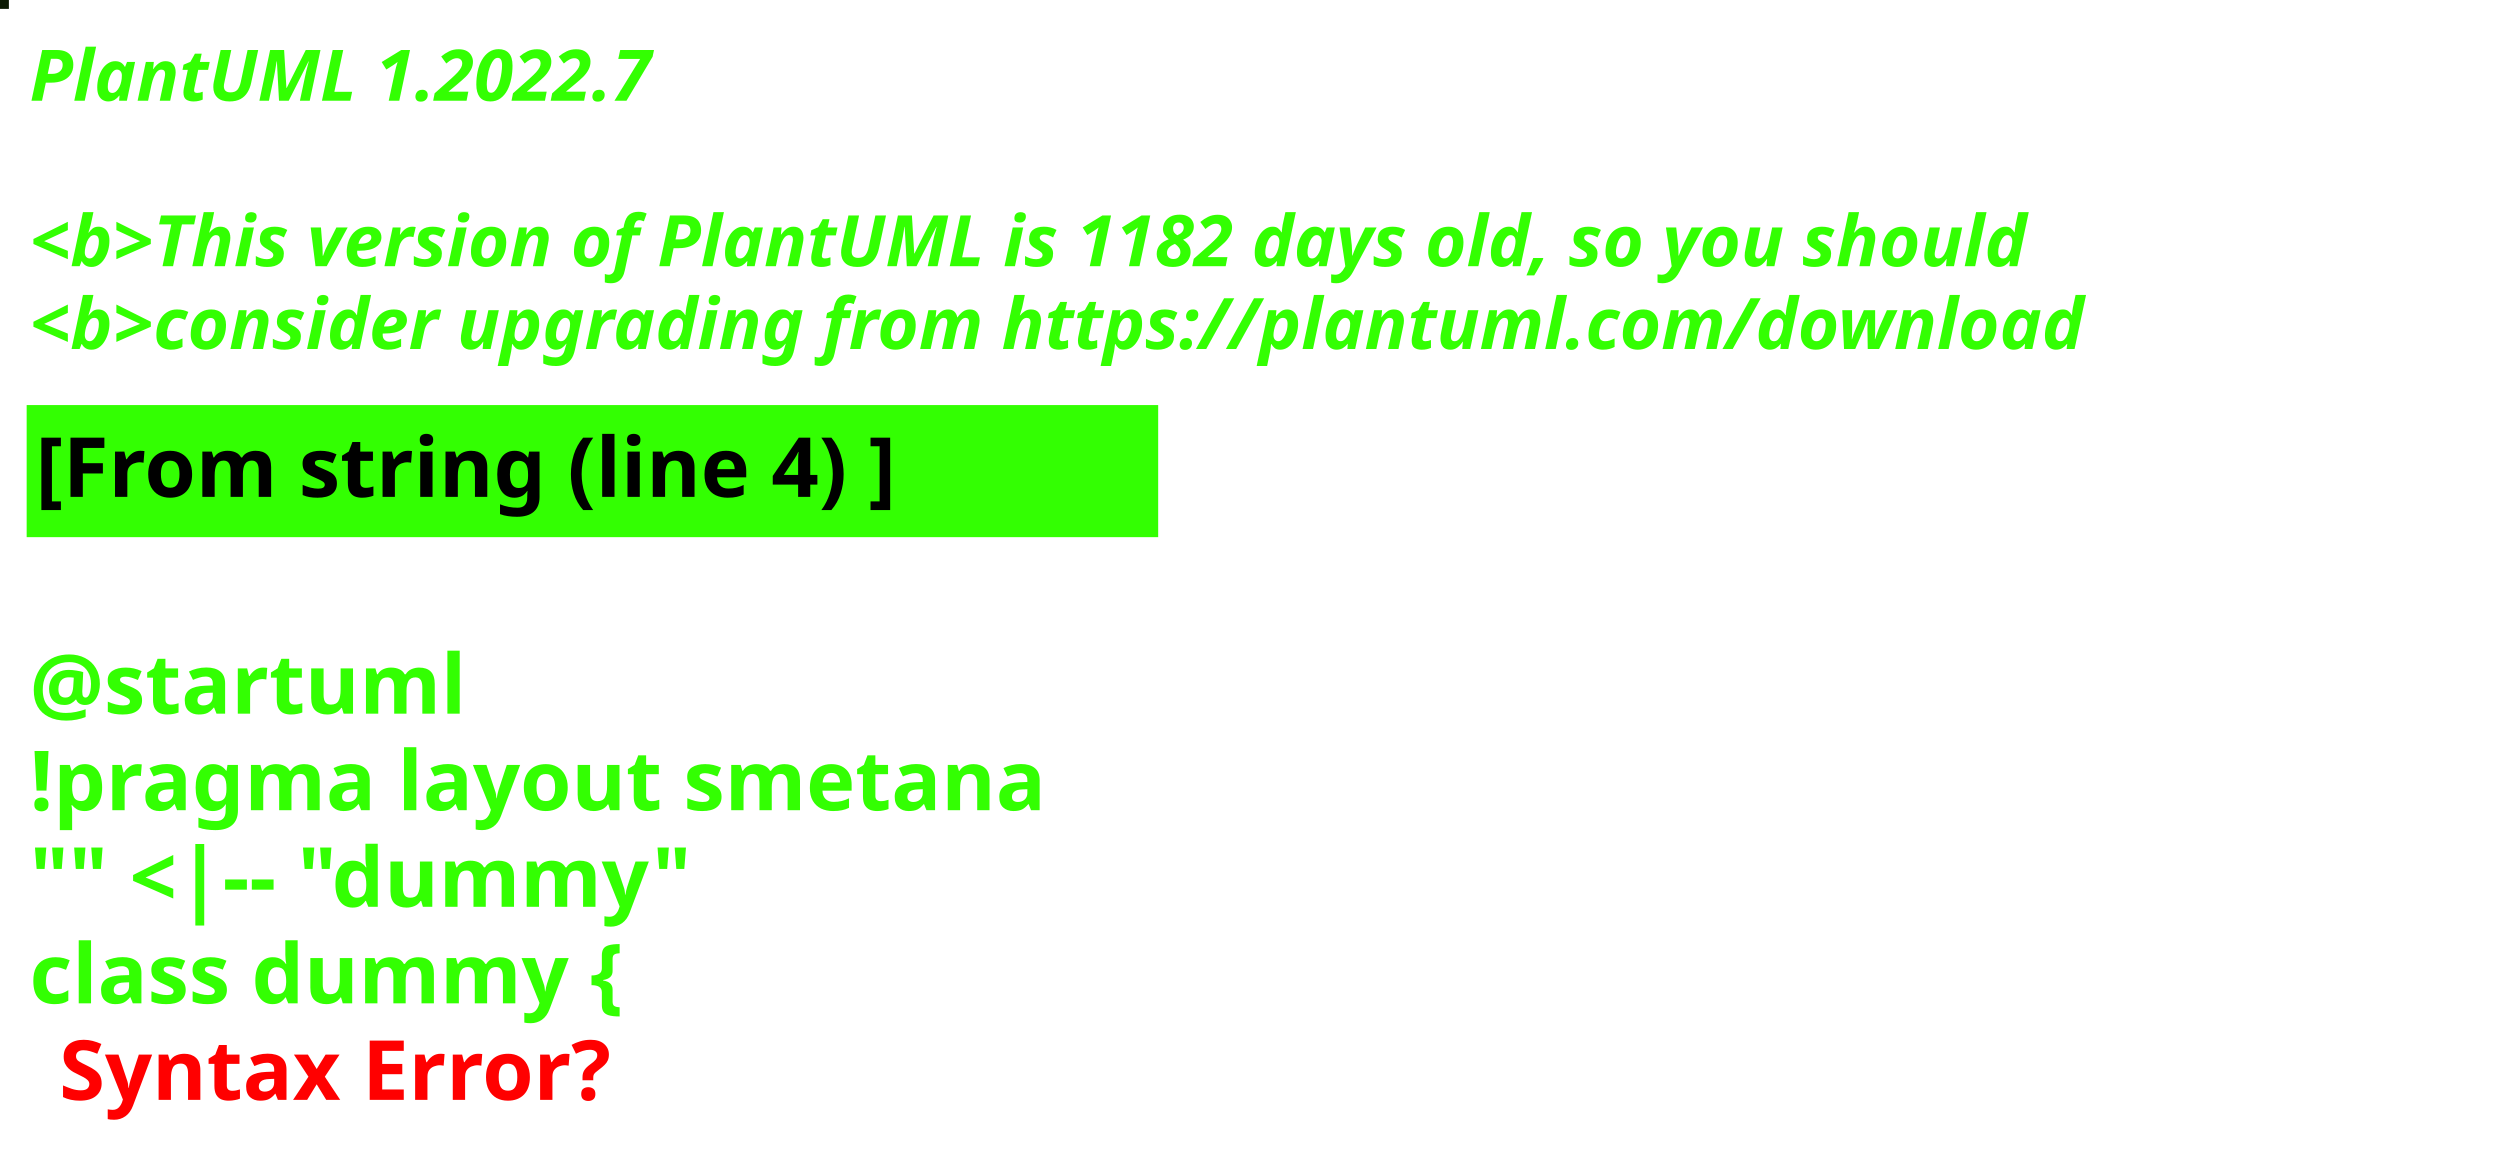
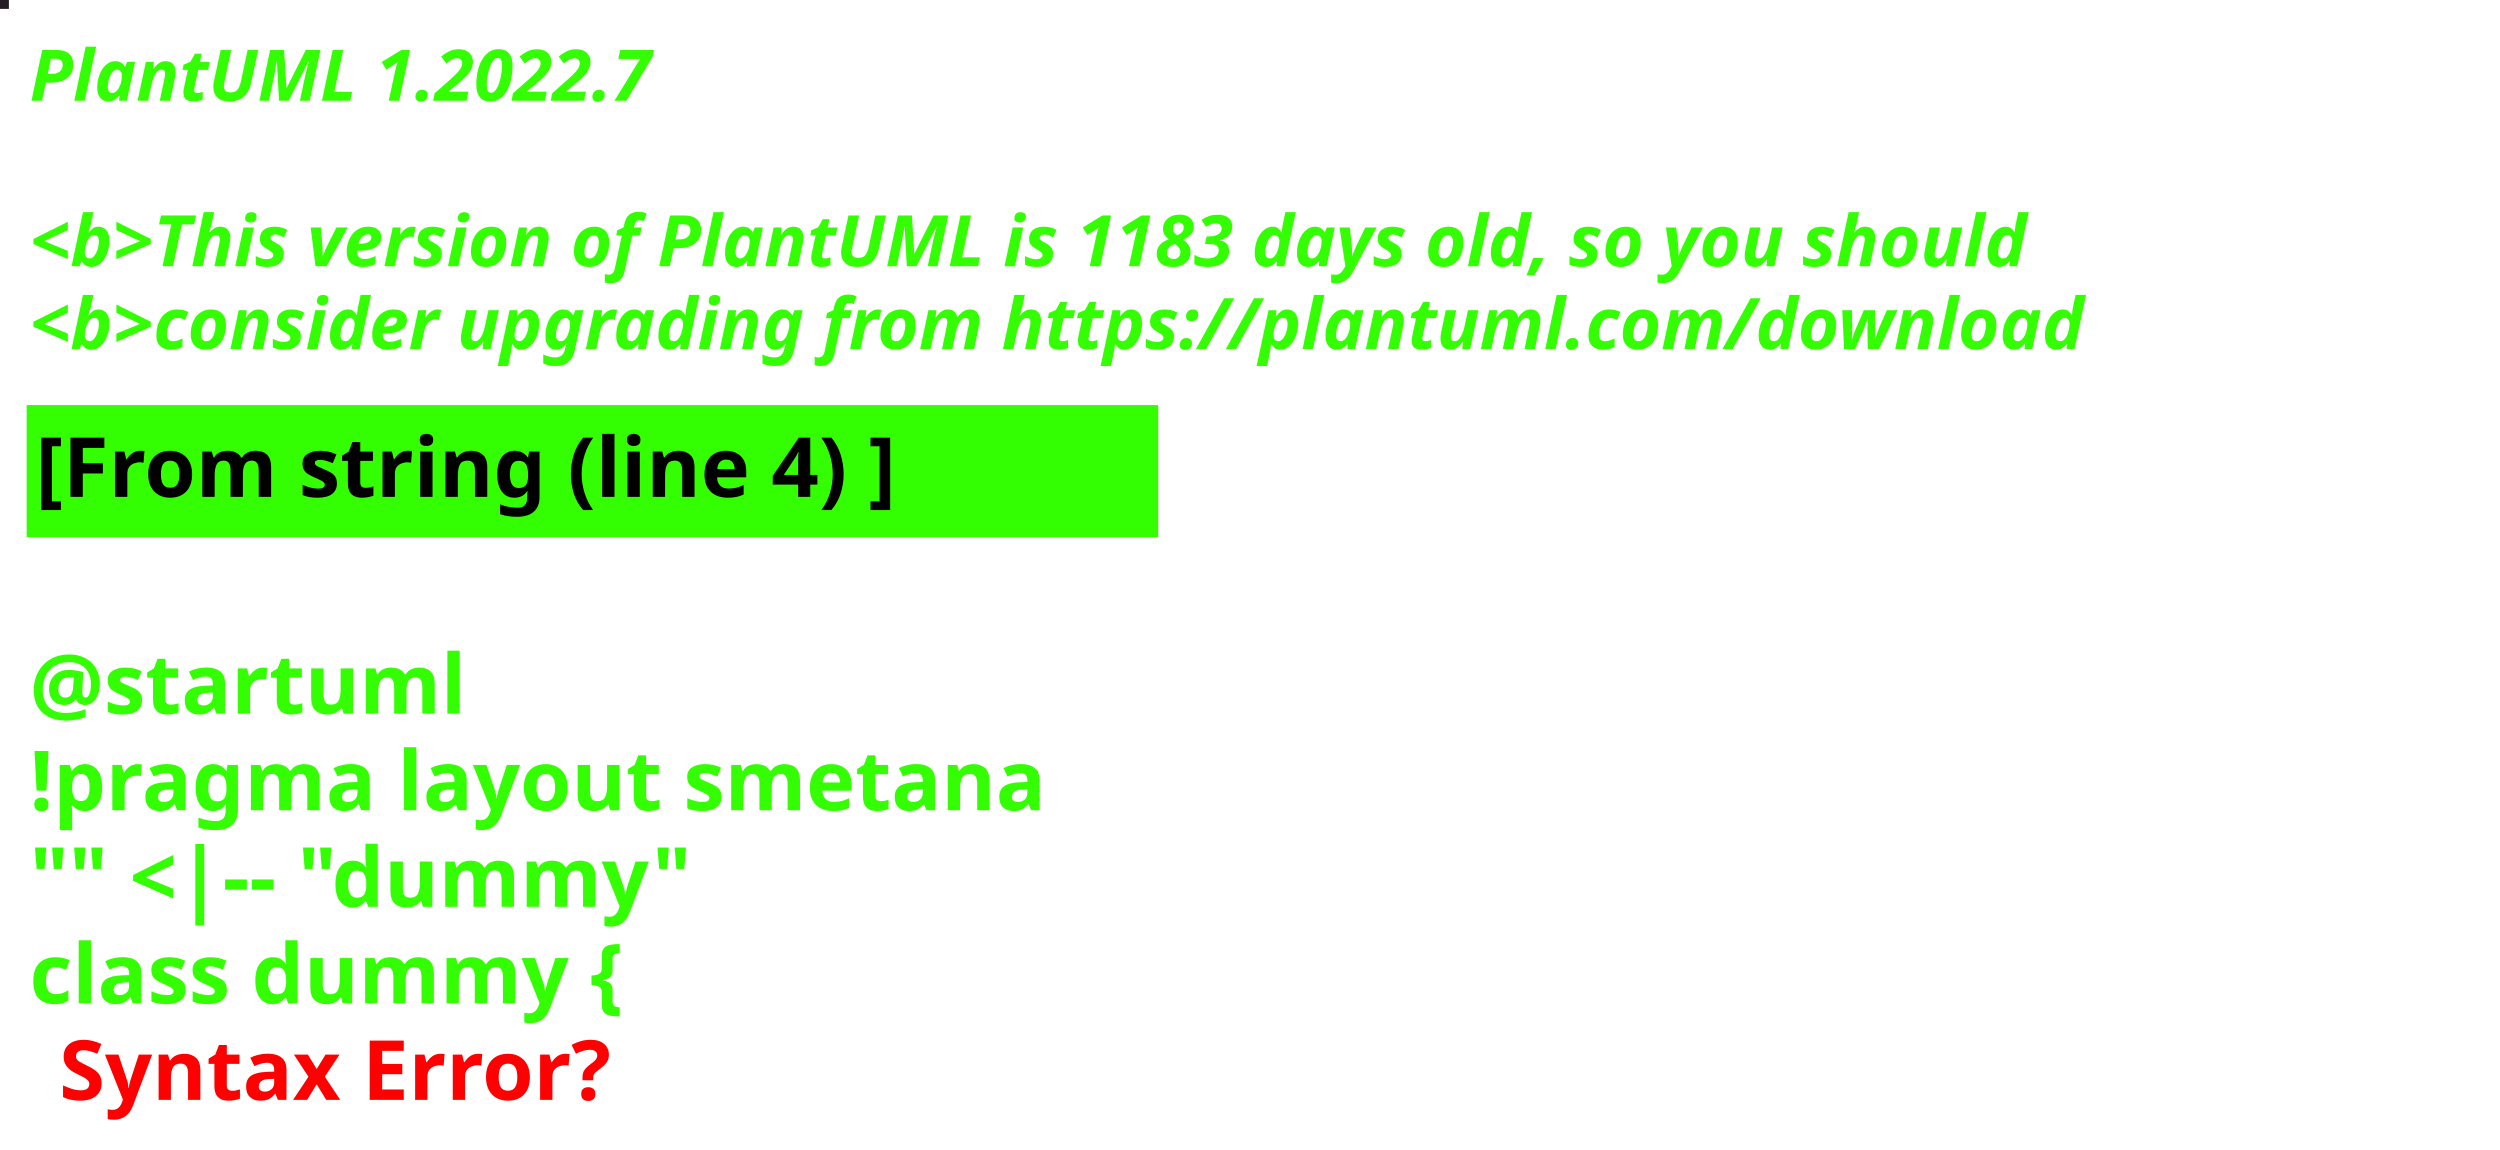
<svg xmlns="http://www.w3.org/2000/svg" contentStyleType="text/css" height="194px" preserveAspectRatio="none" style="width:422px;height:194px;background:#000000;" version="1.1" viewBox="0 0 422 194" width="422px" zoomAndPan="magnify">
  <defs />
  <g>
-     <rect fill="#0C1B04" height="1" style="stroke:#0C1B04;stroke-width:1.0;" width="1" x="0" y="0" />
+     <rect fill="#251E24" height="1" style="stroke:#251E24;stroke-width:1.0;" width="1" x="0" y="0" />
    <text fill="#33FF02" font-family="sans-serif" font-size="12" font-style="italic" font-weight="bold" lengthAdjust="spacing" textLength="127" x="5" y="17">PlantUML 1.2022.7</text>
    <text fill="#33FF02" font-family="sans-serif" font-size="12" font-style="italic" font-weight="bold" lengthAdjust="spacing" textLength="4" x="5" y="30.969"> </text>
-     <text fill="#33FF02" font-family="sans-serif" font-size="12" font-style="italic" font-weight="bold" lengthAdjust="spacing" textLength="407" x="5" y="44.938">&lt;b&gt;This version of PlantUML is 1182 days old, so you should</text>
+     <text fill="#33FF02" font-family="sans-serif" font-size="12" font-style="italic" font-weight="bold" lengthAdjust="spacing" textLength="407" x="5" y="44.938">&lt;b&gt;This version of PlantUML is 1183 days old, so you should</text>
    <text fill="#33FF02" font-family="sans-serif" font-size="12" font-style="italic" font-weight="bold" lengthAdjust="spacing" textLength="408" x="5" y="58.906">&lt;b&gt;consider upgrading from https://plantuml.com/download</text>
    <rect fill="#33FF02" height="21.297" style="stroke:#33FF02;stroke-width:1.0;" width="190" x="5" y="68.875" />
    <text fill="#000000" font-family="sans-serif" font-size="14" font-weight="bold" lengthAdjust="spacing" textLength="168" x="6" y="83.875">[From string (line 4) ]</text>
    <text fill="#33FF02" font-family="sans-serif" font-size="14" font-weight="bold" lengthAdjust="spacing" textLength="5" x="5" y="104.172"> </text>
    <text fill="#33FF02" font-family="sans-serif" font-size="14" font-weight="bold" lengthAdjust="spacing" textLength="79" x="5" y="120.469">@startuml</text>
    <text fill="#33FF02" font-family="sans-serif" font-size="14" font-weight="bold" lengthAdjust="spacing" textLength="190" x="5" y="136.766">!pragma layout smetana</text>
    <text fill="#33FF02" font-family="sans-serif" font-size="14" font-weight="bold" lengthAdjust="spacing" textLength="124" x="5" y="153.062">"" &lt;|-- "dummy"</text>
    <text fill="#33FF02" font-family="sans-serif" font-size="14" font-weight="bold" lengthAdjust="spacing" text-decoration="wavy underline" textLength="117" x="5" y="169.359">class dummy {</text>
    <text fill="#FF0000" font-family="sans-serif" font-size="14" font-weight="bold" lengthAdjust="spacing" textLength="106" x="10" y="185.656">Syntax Error?</text>
  </g>
</svg>
